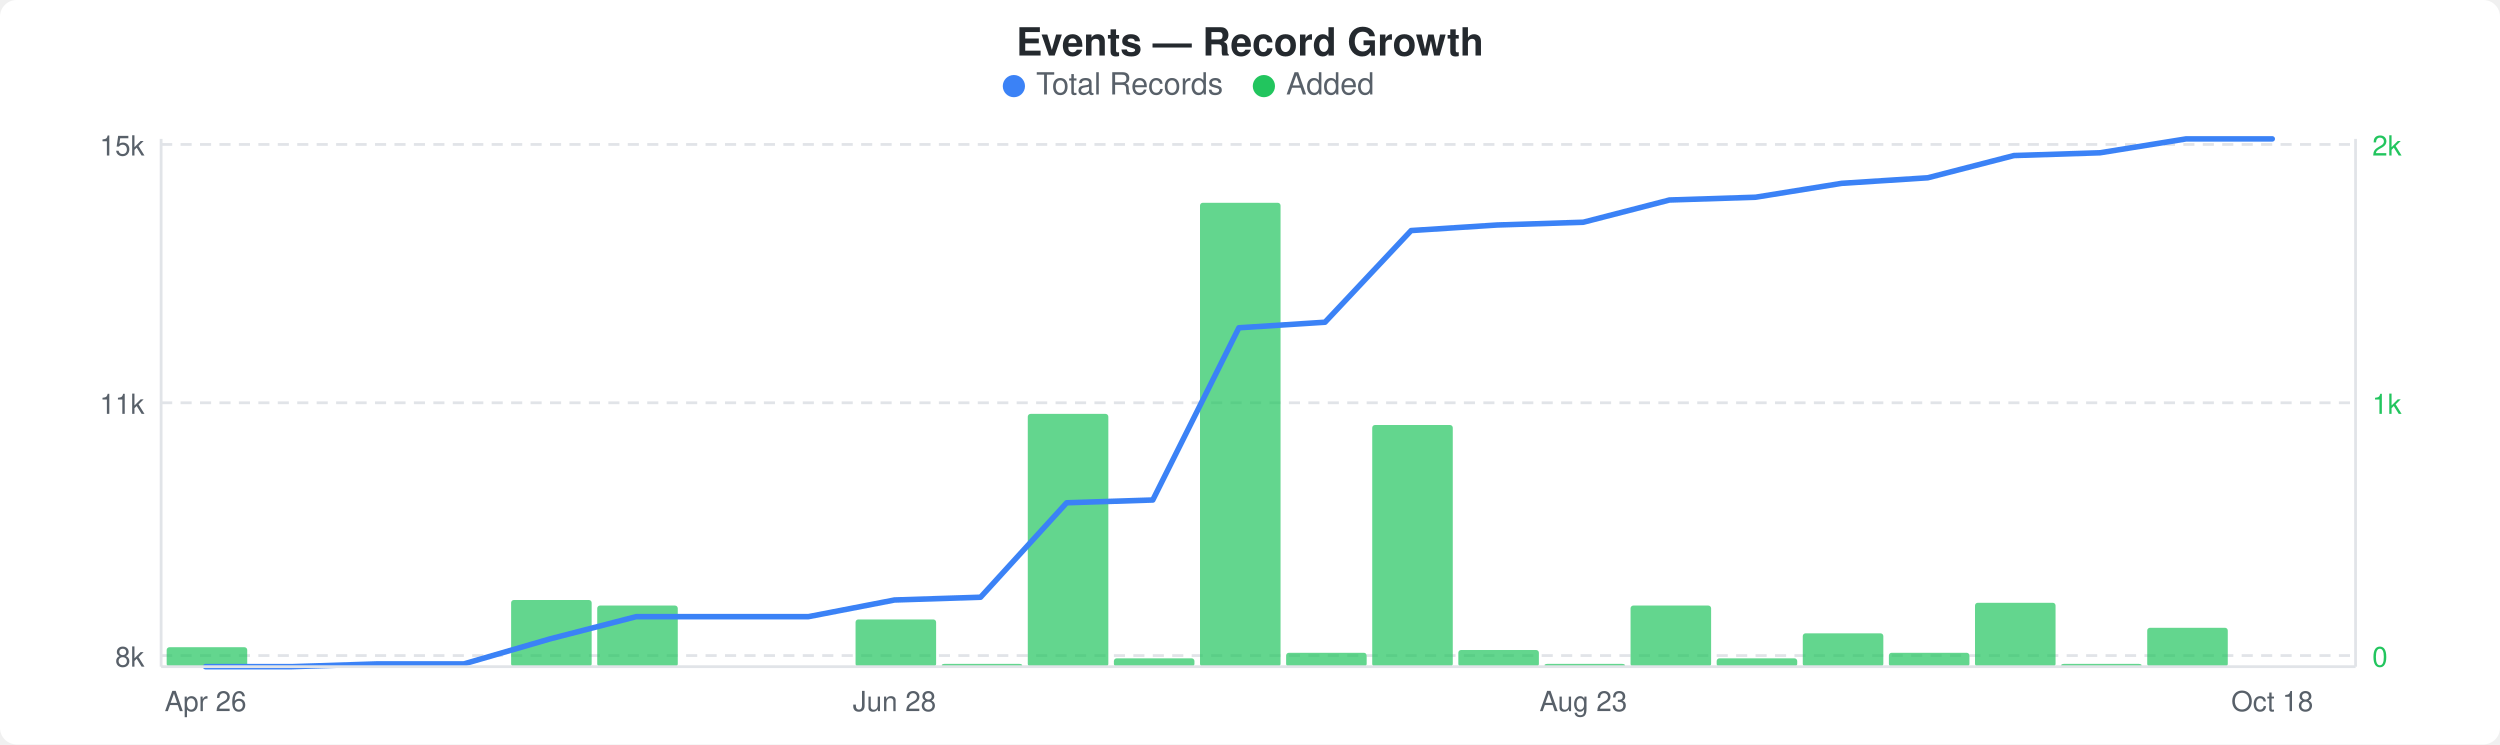
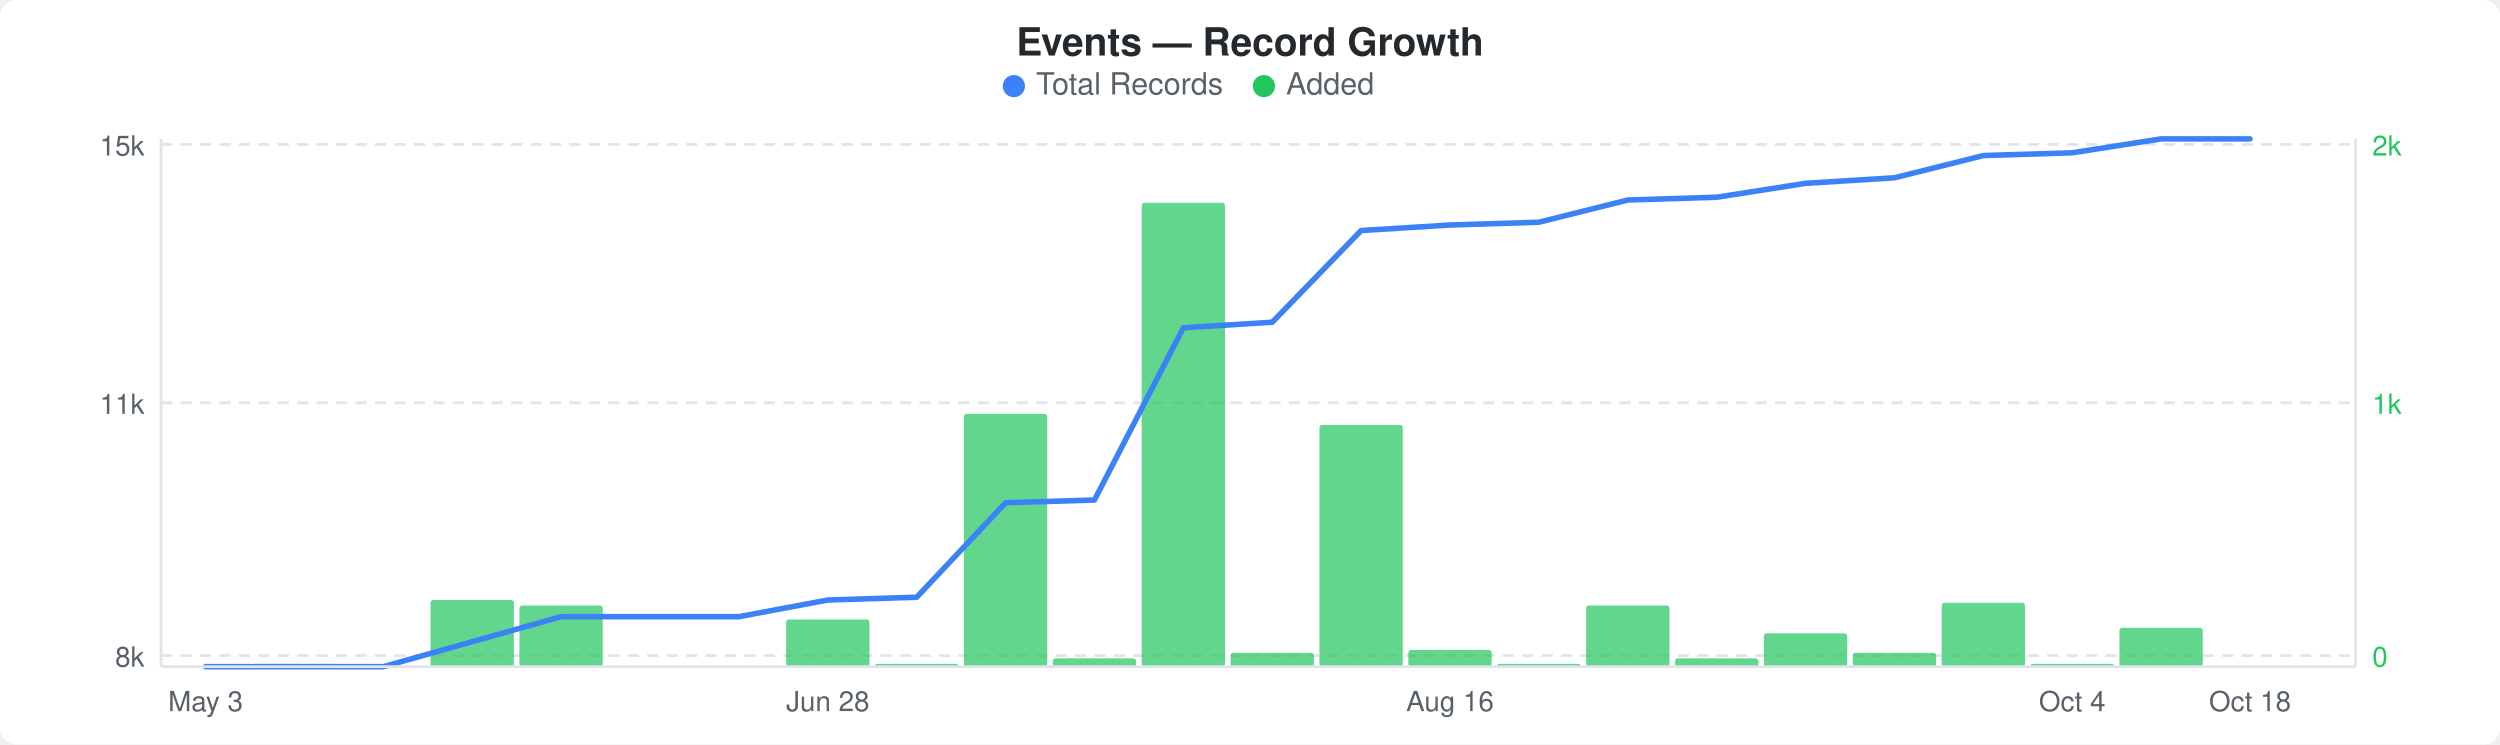
<svg xmlns="http://www.w3.org/2000/svg" width="900" height="268" viewBox="0 0 900 268">
  <rect width="900" height="268" fill="#ffffff" rx="6" ry="6" />
  <text x="450" y="20" text-anchor="middle" font-family="-apple-system, BlinkMacSystemFont, &quot;Segoe UI&quot;, Helvetica, Arial, sans-serif" font-size="14" font-weight="600" fill="#24292e">Events — Record Growth</text>
  <circle cx="365" cy="31" r="4" fill="#3b82f6" />
  <text x="373" y="34" font-family="-apple-system, BlinkMacSystemFont, &quot;Segoe UI&quot;, Helvetica, Arial, sans-serif" font-size="11" fill="#586069">Total Records</text>
  <circle cx="455" cy="31" r="4" fill="#22c55e" />
  <text x="463" y="34" font-family="-apple-system, BlinkMacSystemFont, &quot;Segoe UI&quot;, Helvetica, Arial, sans-serif" font-size="11" fill="#586069">Added</text>
  <line x1="58" y1="52" x2="848" y2="52" stroke="#e1e4e8" stroke-width="1" stroke-dasharray="4,3" />
  <line x1="58" y1="145" x2="848" y2="145" stroke="#e1e4e8" stroke-width="1" stroke-dasharray="4,3" />
  <line x1="58" y1="236" x2="848" y2="236" stroke="#e1e4e8" stroke-width="1" stroke-dasharray="4,3" />
-   <rect x="60" y="233" width="29" height="7" rx="1" fill="#22c55eb3" />
-   <rect x="122" y="239" width="29" height="1" rx="1" fill="#22c55eb3" />
-   <rect x="184" y="216" width="29" height="24" rx="1" fill="#22c55eb3" />
-   <rect x="215" y="218" width="29" height="22" rx="1" fill="#22c55eb3" />
-   <rect x="308" y="223" width="29" height="17" rx="1" fill="#22c55eb3" />
-   <rect x="339" y="239" width="29" height="1" rx="1" fill="#22c55eb3" />
-   <rect x="370" y="149" width="29" height="91" rx="1" fill="#22c55eb3" />
-   <rect x="401" y="237" width="29" height="3" rx="1" fill="#22c55eb3" />
-   <rect x="432" y="73" width="29" height="167" rx="1" fill="#22c55eb3" />
-   <rect x="463" y="235" width="29" height="5" rx="1" fill="#22c55eb3" />
-   <rect x="494" y="153" width="29" height="87" rx="1" fill="#22c55eb3" />
-   <rect x="525" y="234" width="29" height="6" rx="1" fill="#22c55eb3" />
-   <rect x="556" y="239" width="29" height="1" rx="1" fill="#22c55eb3" />
-   <rect x="587" y="218" width="29" height="22" rx="1" fill="#22c55eb3" />
-   <rect x="618" y="237" width="29" height="3" rx="1" fill="#22c55eb3" />
-   <rect x="649" y="228" width="29" height="12" rx="1" fill="#22c55eb3" />
-   <rect x="680" y="235" width="29" height="5" rx="1" fill="#22c55eb3" />
-   <rect x="711" y="217" width="29" height="23" rx="1" fill="#22c55eb3" />
-   <rect x="742" y="239" width="29" height="1" rx="1" fill="#22c55eb3" />
-   <rect x="773" y="226" width="29" height="14" rx="1" fill="#22c55eb3" />
-   <polyline points="74,240 105,240 136,239 167,239 198,230 229,222 260,222 291,222 322,216 353,215 384,181 415,180 446,118 477,116 508,83 539,81 570,80 601,72 632,71 663,66 694,64 725,56 756,55 787,50 818,50" fill="none" stroke="#3b82f6" stroke-width="2" stroke-linejoin="round" stroke-linecap="round" />
+   <rect x="91" y="239" width="30" height="1" rx="1" fill="#22c55eb3" />
+   <rect x="155" y="216" width="30" height="24" rx="1" fill="#22c55eb3" />
+   <rect x="187" y="218" width="30" height="22" rx="1" fill="#22c55eb3" />
+   <rect x="283" y="223" width="30" height="17" rx="1" fill="#22c55eb3" />
+   <rect x="315" y="239" width="30" height="1" rx="1" fill="#22c55eb3" />
+   <rect x="347" y="149" width="30" height="91" rx="1" fill="#22c55eb3" />
+   <rect x="379" y="237" width="30" height="3" rx="1" fill="#22c55eb3" />
+   <rect x="411" y="73" width="30" height="167" rx="1" fill="#22c55eb3" />
+   <rect x="443" y="235" width="30" height="5" rx="1" fill="#22c55eb3" />
+   <rect x="475" y="153" width="30" height="87" rx="1" fill="#22c55eb3" />
+   <rect x="507" y="234" width="30" height="6" rx="1" fill="#22c55eb3" />
+   <rect x="539" y="239" width="30" height="1" rx="1" fill="#22c55eb3" />
+   <rect x="571" y="218" width="30" height="22" rx="1" fill="#22c55eb3" />
+   <rect x="603" y="237" width="30" height="3" rx="1" fill="#22c55eb3" />
+   <rect x="635" y="228" width="30" height="12" rx="1" fill="#22c55eb3" />
+   <rect x="667" y="235" width="30" height="5" rx="1" fill="#22c55eb3" />
+   <rect x="699" y="217" width="30" height="23" rx="1" fill="#22c55eb3" />
+   <rect x="731" y="239" width="30" height="1" rx="1" fill="#22c55eb3" />
+   <rect x="763" y="226" width="30" height="14" rx="1" fill="#22c55eb3" />
+   <polyline points="74,240 106,240 138,240 170,231 202,222 234,222 266,222 298,216 330,215 362,181 394,180 426,118 458,116 490,83 522,81 554,80 586,72 618,71 650,66 682,64 714,56 746,55 778,50 810,50" fill="none" stroke="#3b82f6" stroke-width="2" stroke-linejoin="round" stroke-linecap="round" />
  <text x="52" y="56" text-anchor="end" font-family="-apple-system, BlinkMacSystemFont, &quot;Segoe UI&quot;, Helvetica, Arial, sans-serif" font-size="10" fill="#586069">15k</text>
  <text x="52" y="149" text-anchor="end" font-family="-apple-system, BlinkMacSystemFont, &quot;Segoe UI&quot;, Helvetica, Arial, sans-serif" font-size="10" fill="#586069">11k</text>
  <text x="52" y="240" text-anchor="end" font-family="-apple-system, BlinkMacSystemFont, &quot;Segoe UI&quot;, Helvetica, Arial, sans-serif" font-size="10" fill="#586069">8k</text>
  <text x="854" y="56" text-anchor="start" font-family="-apple-system, BlinkMacSystemFont, &quot;Segoe UI&quot;, Helvetica, Arial, sans-serif" font-size="10" fill="#22c55e">2k</text>
  <text x="854" y="149" text-anchor="start" font-family="-apple-system, BlinkMacSystemFont, &quot;Segoe UI&quot;, Helvetica, Arial, sans-serif" font-size="10" fill="#22c55e">1k</text>
  <text x="854" y="240" text-anchor="start" font-family="-apple-system, BlinkMacSystemFont, &quot;Segoe UI&quot;, Helvetica, Arial, sans-serif" font-size="10" fill="#22c55e">0</text>
  <line x1="58" y1="50" x2="58" y2="240" stroke="#e1e4e8" stroke-width="1" />
  <line x1="58" y1="240" x2="848" y2="240" stroke="#e1e4e8" stroke-width="1" />
  <line x1="848" y1="50" x2="848" y2="240" stroke="#e1e4e8" stroke-width="1" />
-   <text x="74" y="256" text-anchor="middle" font-family="-apple-system, BlinkMacSystemFont, &quot;Segoe UI&quot;, Helvetica, Arial, sans-serif" font-size="10" fill="#586069">Apr 26</text>
-   <text x="322" y="256" text-anchor="middle" font-family="-apple-system, BlinkMacSystemFont, &quot;Segoe UI&quot;, Helvetica, Arial, sans-serif" font-size="10" fill="#586069">Jun 28</text>
-   <text x="570" y="256" text-anchor="middle" font-family="-apple-system, BlinkMacSystemFont, &quot;Segoe UI&quot;, Helvetica, Arial, sans-serif" font-size="10" fill="#586069">Aug 23</text>
-   <text x="818" y="256" text-anchor="middle" font-family="-apple-system, BlinkMacSystemFont, &quot;Segoe UI&quot;, Helvetica, Arial, sans-serif" font-size="10" fill="#586069">Oct 18</text>
+   <text x="74" y="256" text-anchor="middle" font-family="-apple-system, BlinkMacSystemFont, &quot;Segoe UI&quot;, Helvetica, Arial, sans-serif" font-size="10" fill="#586069">May 3</text>
+   <text x="298" y="256" text-anchor="middle" font-family="-apple-system, BlinkMacSystemFont, &quot;Segoe UI&quot;, Helvetica, Arial, sans-serif" font-size="10" fill="#586069">Jun 28</text>
+   <text x="522" y="256" text-anchor="middle" font-family="-apple-system, BlinkMacSystemFont, &quot;Segoe UI&quot;, Helvetica, Arial, sans-serif" font-size="10" fill="#586069">Aug 16</text>
+   <text x="746" y="256" text-anchor="middle" font-family="-apple-system, BlinkMacSystemFont, &quot;Segoe UI&quot;, Helvetica, Arial, sans-serif" font-size="10" fill="#586069">Oct 4</text>
+   <text x="810" y="256" text-anchor="middle" font-family="-apple-system, BlinkMacSystemFont, &quot;Segoe UI&quot;, Helvetica, Arial, sans-serif" font-size="10" fill="#586069">Oct 18</text>
</svg>
